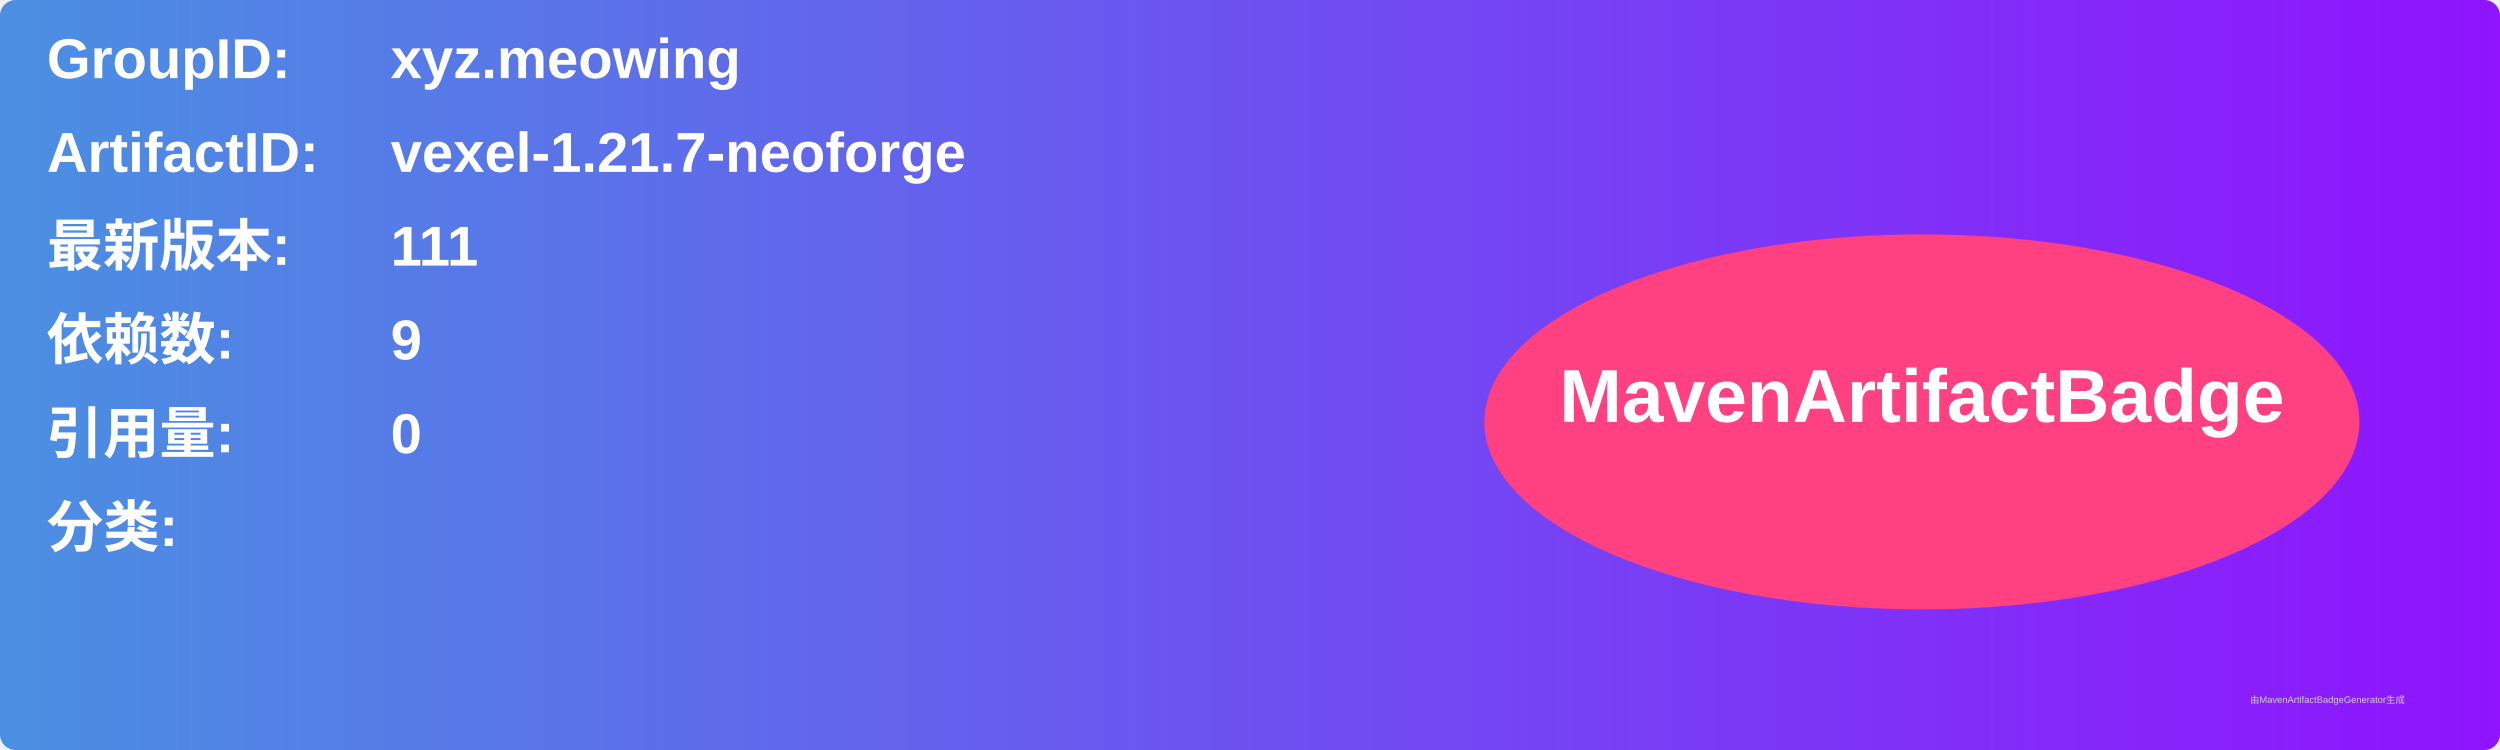
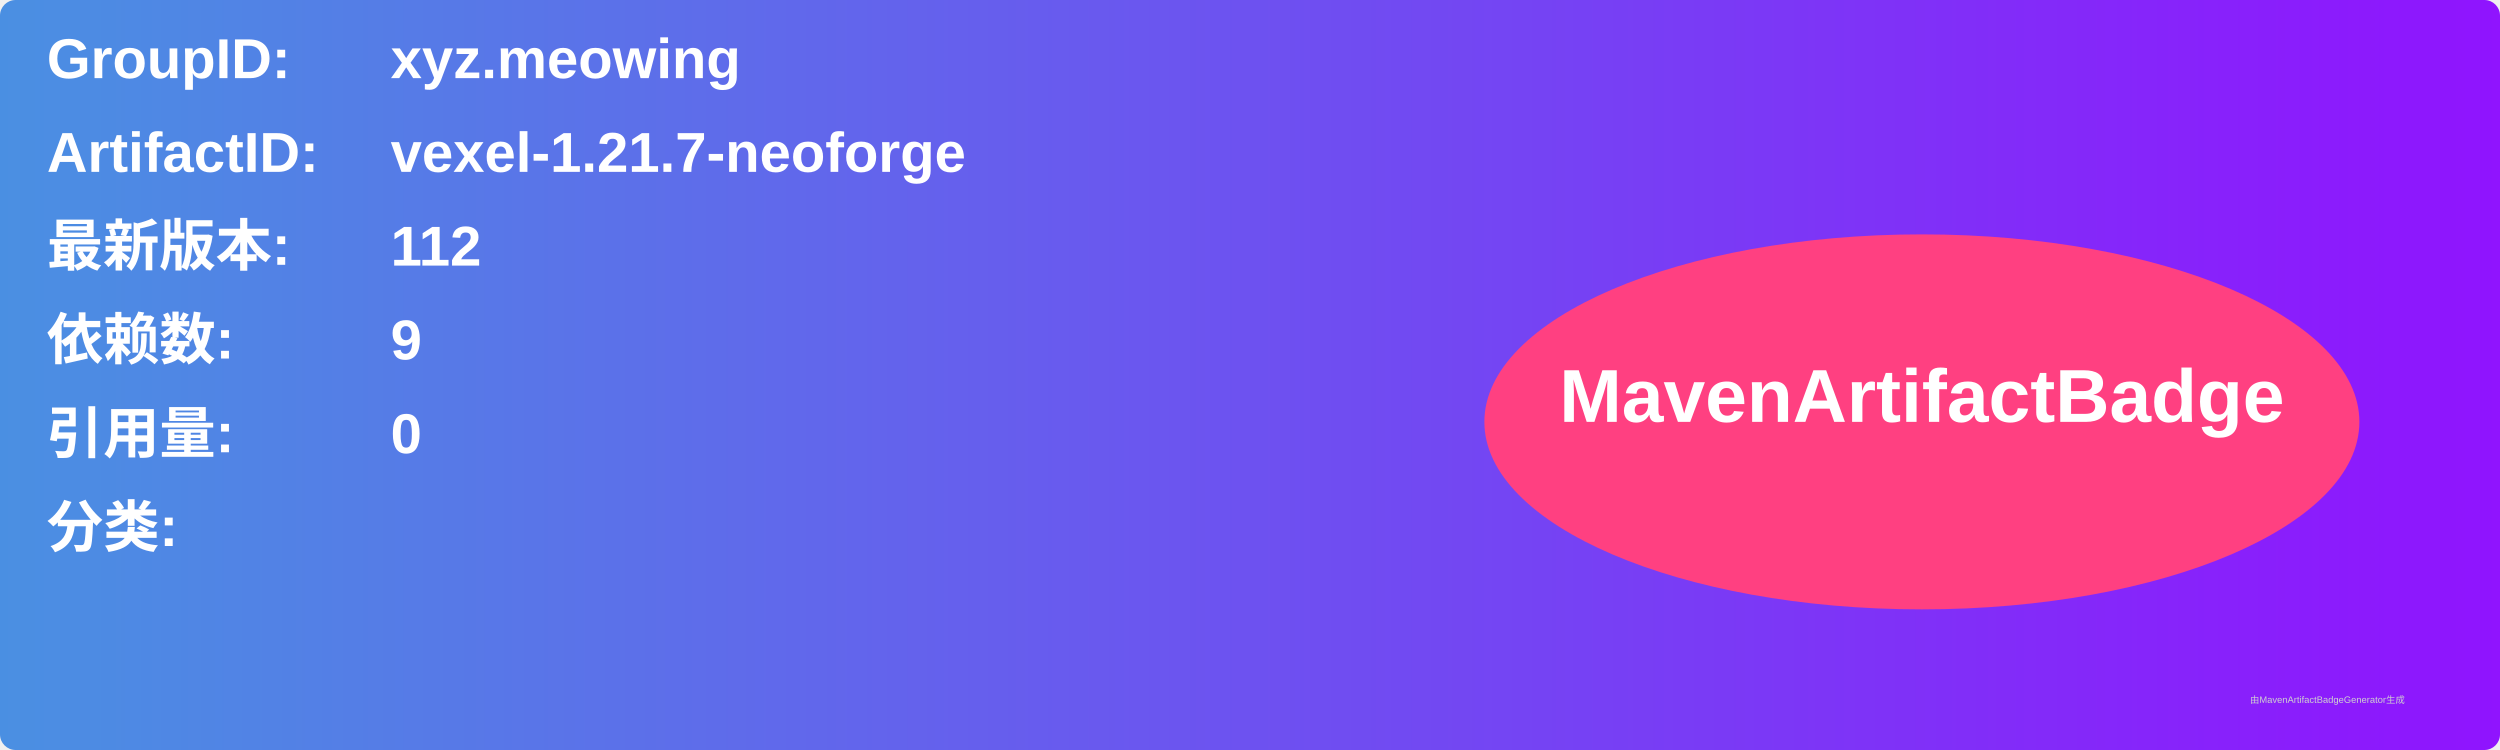
<svg xmlns="http://www.w3.org/2000/svg" width="800" height="240" viewBox="0 0 800 240">
  <linearGradient id="grad" x1="0%" y1="0%" x2="100%" y2="0%">
    <stop offset="0%" stop-color="#4a90e2" />
    <stop offset="100%" stop-color="#9013fe" />
  </linearGradient>
  <rect width="100%" height="100%" rx="5" ry="5" fill="url(#grad)" />
  <g transform="translate(15, 15)">
    <text x="0" y="10" font-family="Arial" font-size="18" fill="white" font-weight="bold" width="260">GroupID:</text>
    <text x="110" y="10" font-family="Arial" font-size="18" fill="white" font-weight="bold" width="460">xyz.meowing</text>
    <text x="0" y="40" font-family="Arial" font-size="18" fill="white" font-weight="bold" width="260">ArtifactID:</text>
    <text x="110" y="40" font-family="Arial" font-size="18" fill="white" font-weight="bold" width="460">vexel-1.21.7-neoforge</text>
    <text x="0" y="70" font-family="Arial" font-size="18" fill="white" font-weight="bold">最新版本:</text>
    <text x="110" y="70" font-family="Arial" font-size="18" fill="white" font-weight="bold">
-       <tspan font-weight="bold">111</tspan>
+       <tspan font-weight="bold">112</tspan>
    </text>
    <text x="0" y="100" font-family="Arial" font-size="18" fill="white" font-weight="bold">依赖数: </text>
    <text x="110" y="100" font-family="Arial" font-size="18" fill="white">
      <tspan font-weight="bold">9</tspan>
    </text>
    <text x="0" y="130" font-family="Arial" font-size="18" fill="white" font-weight="bold">引用量: </text>
    <text x="110" y="130" font-family="Arial" font-size="18" fill="white">
      <tspan font-weight="bold">0</tspan>
    </text>
    <text x="0" y="160" font-family="Arial" font-size="18" fill="white" font-weight="bold">分类:</text>
    <text x="10" y="190" font-family="Arial" font-size="10" fill="white">
      <tspan font-weight="bold" />
    </text>
    <ellipse cx="600" cy="120" rx="140" ry="60" fill="#ff4081" />
    <text x="600" y="120" text-anchor="middle" font-family="Arial" font-size="24" fill="white" font-weight="bold">MavenArtifactBadge</text>
  </g>
  <text x="720" y="225" font-family="Arial" font-size="3" fill="#d0d0d0">由MavenArtifactBadgeGenerator生成</text>
</svg>
